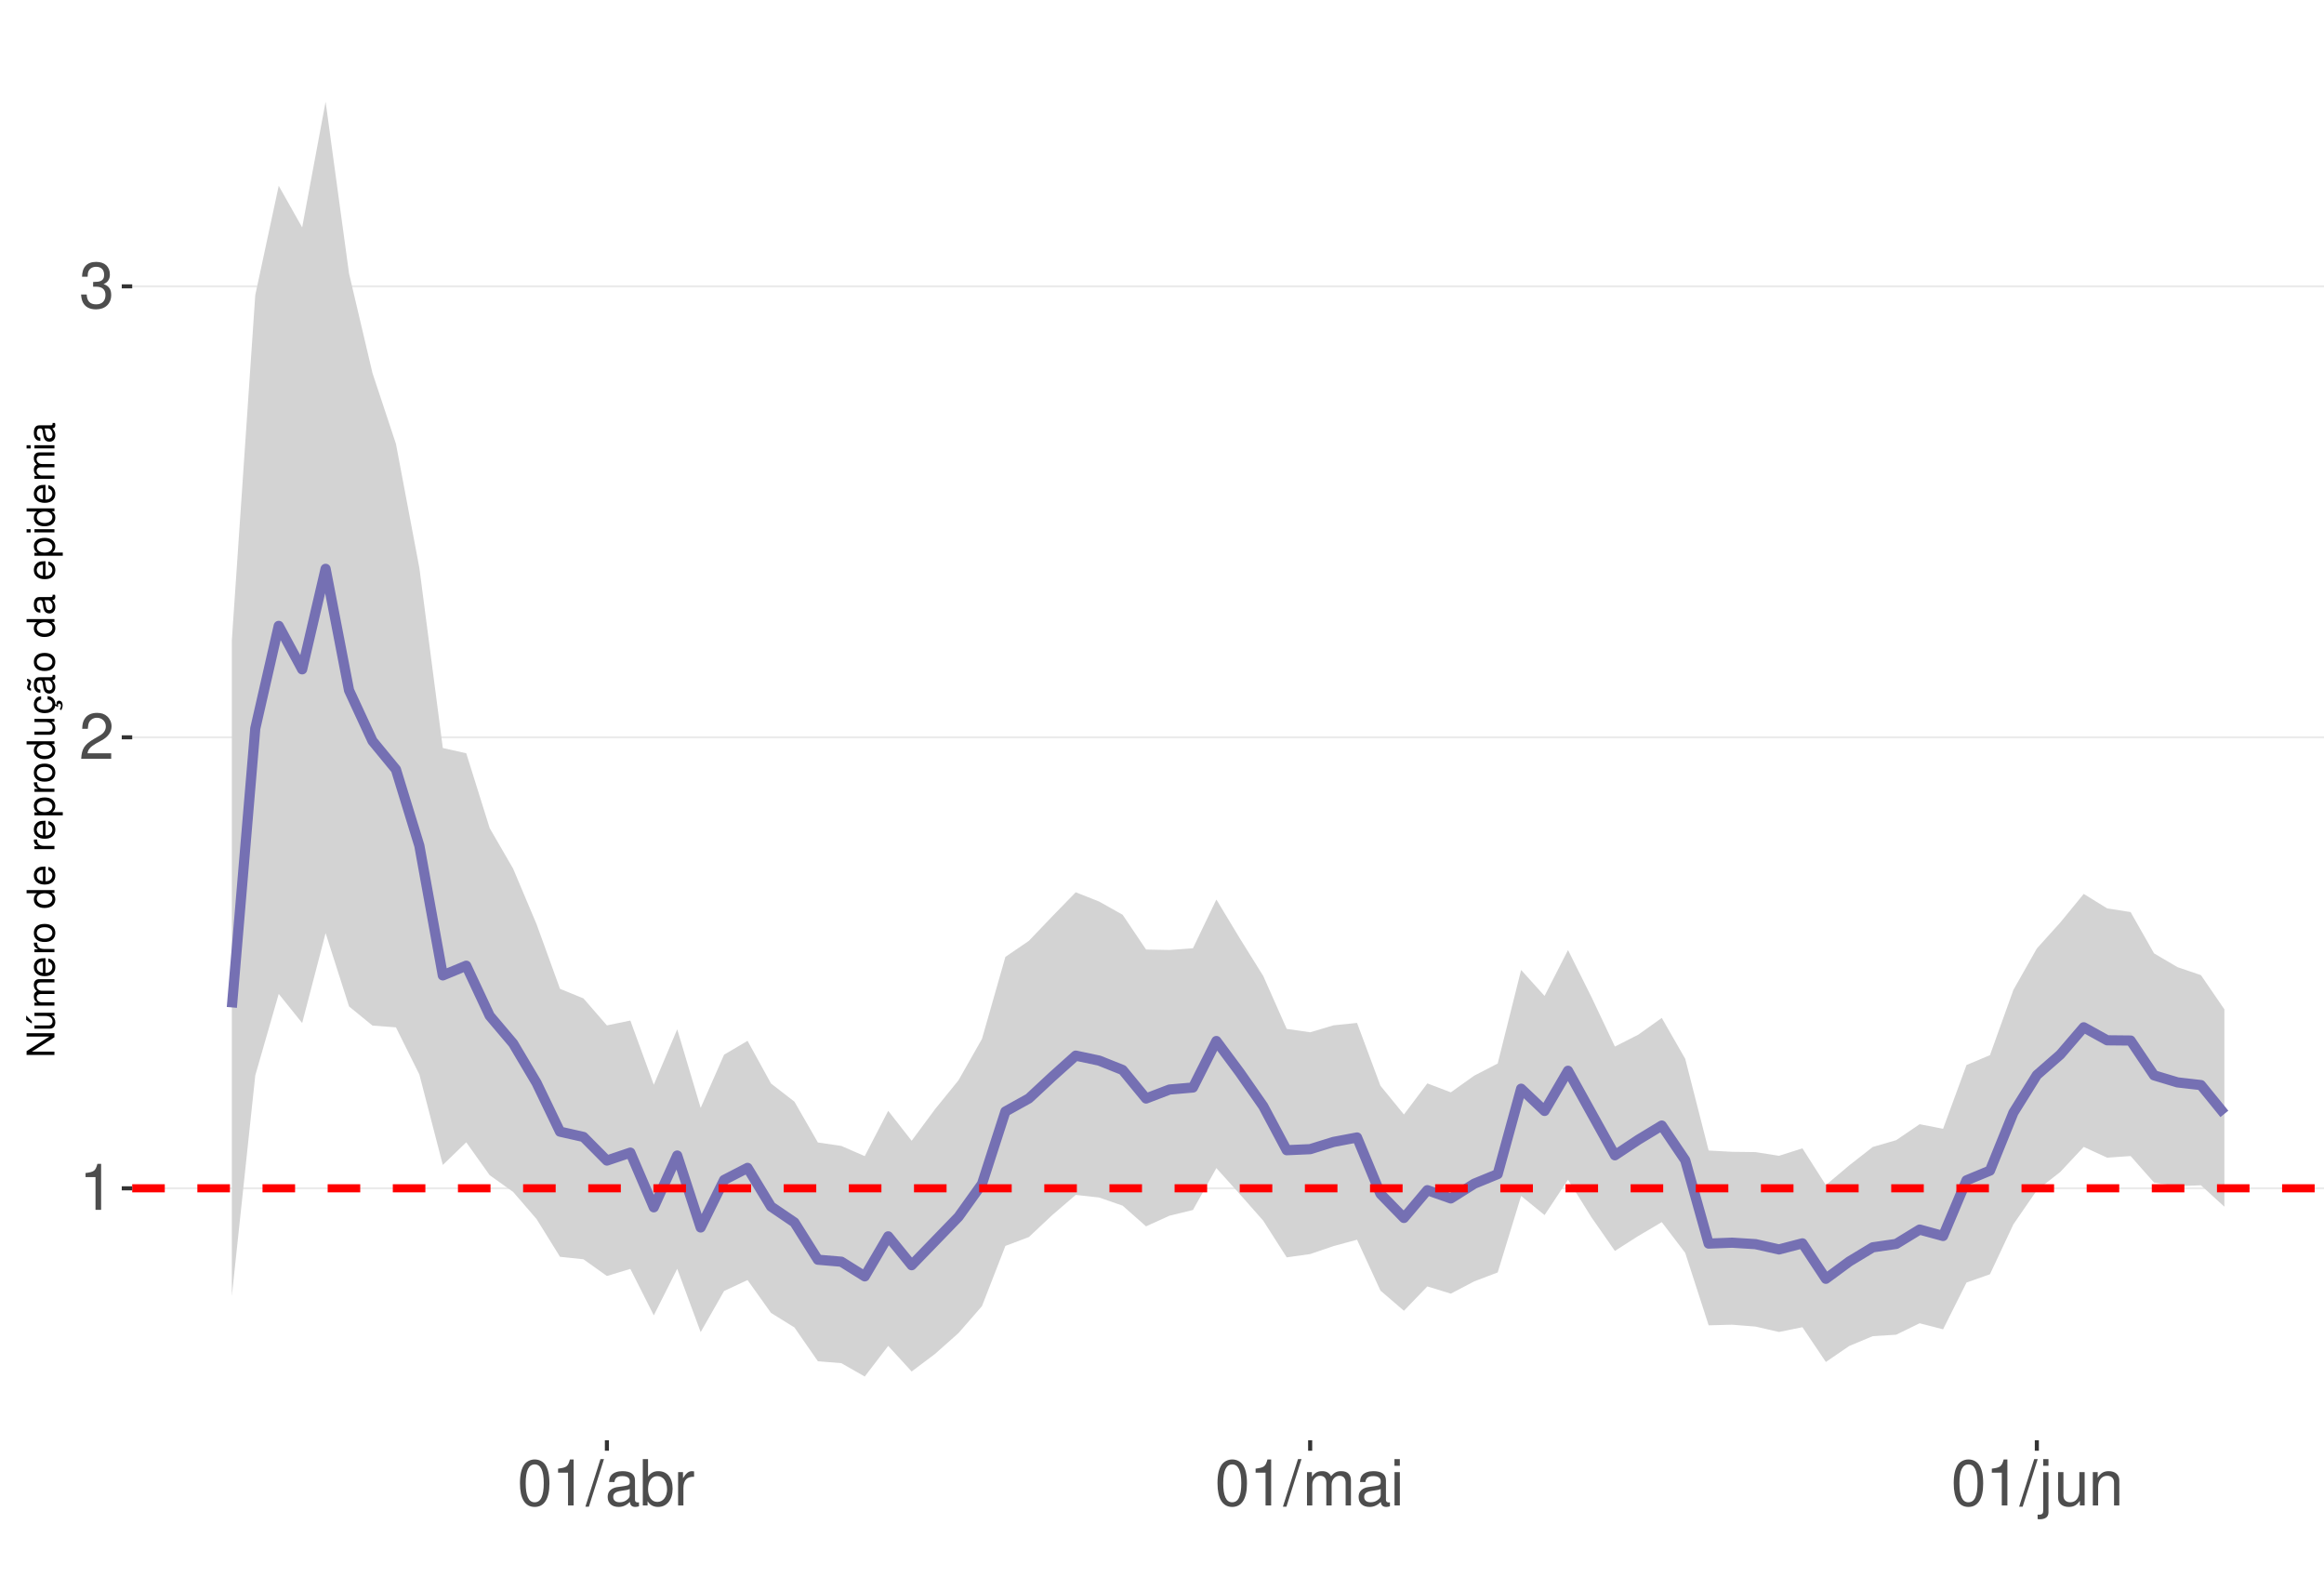
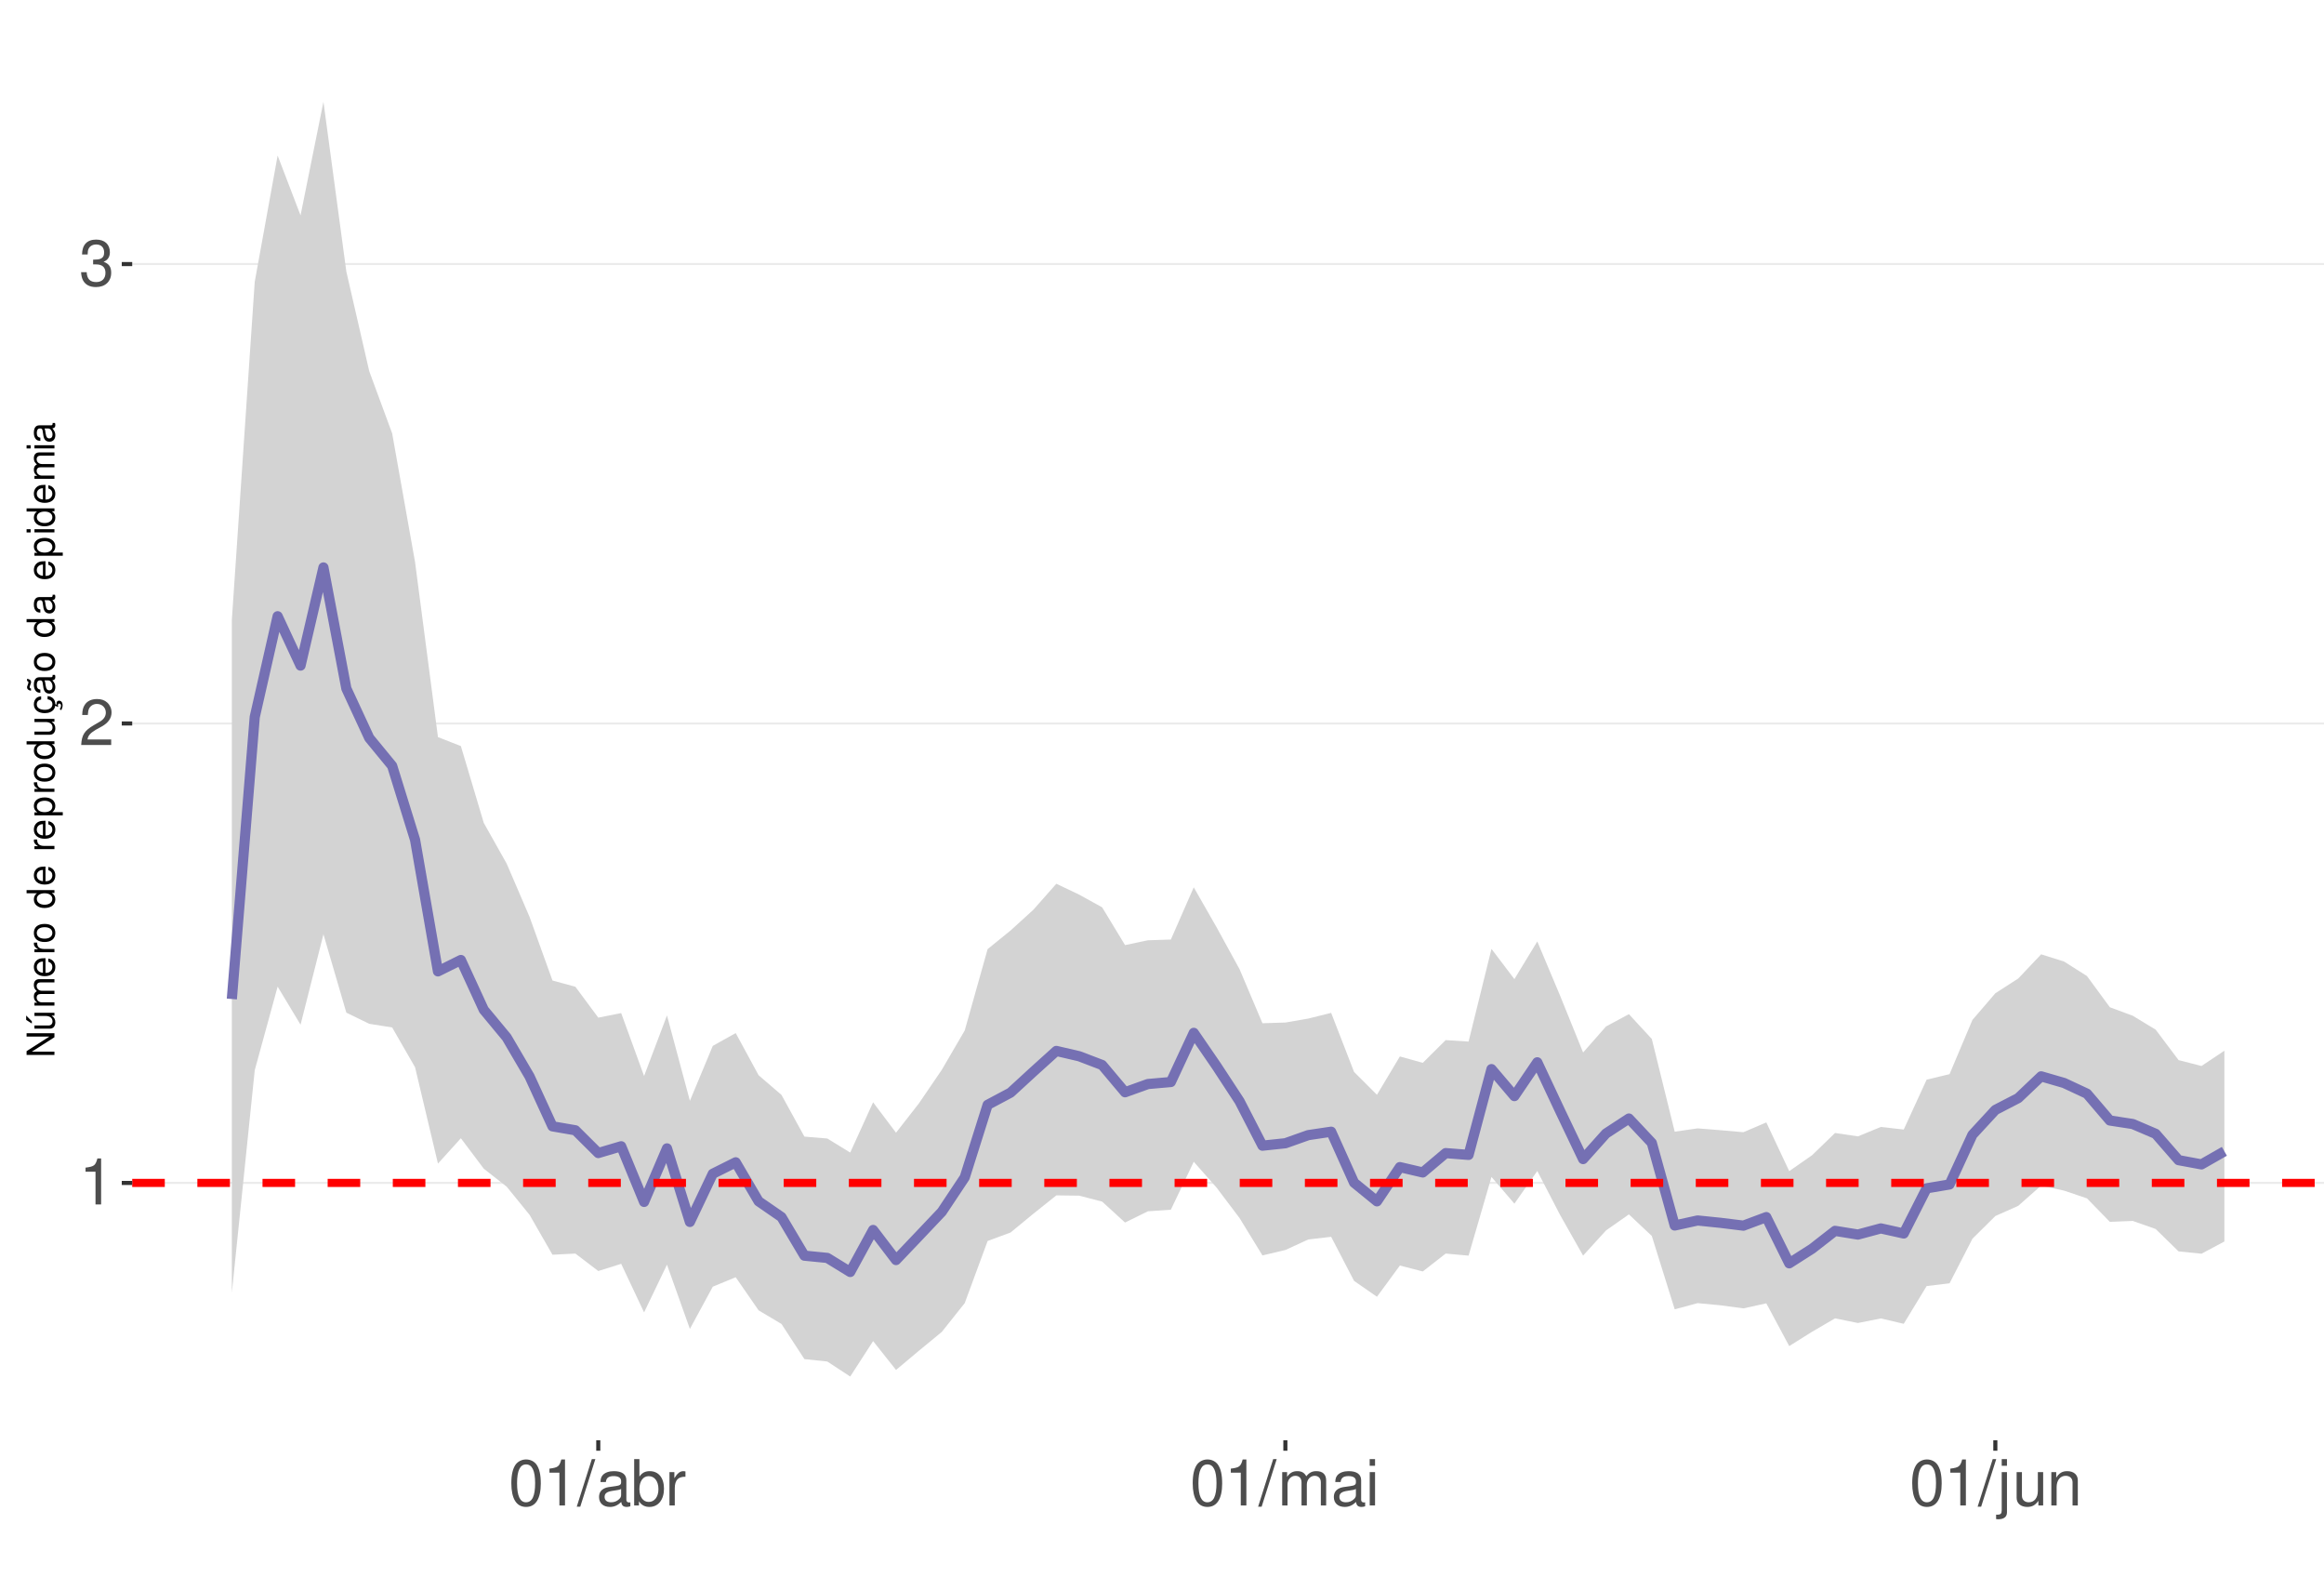
<svg xmlns="http://www.w3.org/2000/svg" xmlns:xlink="http://www.w3.org/1999/xlink" width="609pt" height="413pt" viewBox="0 0 609 413" version="1.1">
  <defs>
    <g>
      <symbol overflow="visible" id="glyph0-0">
        <path style="stroke:none;" d="" />
      </symbol>
      <symbol overflow="visible" id="glyph0-1">
        <path style="stroke:none;" d="M 4.312 -8.578 L 4.312 0 L 5.781 0 L 5.781 -12.047 L 4.812 -12.047 C 4.297 -10.188 3.969 -9.938 1.703 -9.641 L 1.703 -8.578 Z M 4.312 -8.578 " />
      </symbol>
      <symbol overflow="visible" id="glyph0-2">
        <path style="stroke:none;" d="M 8.422 -1.453 L 2.219 -1.453 C 2.359 -2.453 2.891 -3.078 4.344 -3.969 L 6.016 -4.891 C 7.656 -5.812 8.516 -7.047 8.516 -8.531 C 8.516 -9.531 8.109 -10.453 7.406 -11.109 C 6.719 -11.75 5.844 -12.047 4.734 -12.047 C 3.234 -12.047 2.109 -11.516 1.469 -10.484 C 1.047 -9.844 0.859 -9.094 0.828 -7.875 L 2.297 -7.875 C 2.344 -8.688 2.453 -9.172 2.641 -9.578 C 3.031 -10.312 3.797 -10.766 4.688 -10.766 C 6.016 -10.766 7.016 -9.797 7.016 -8.5 C 7.016 -7.531 6.469 -6.703 5.406 -6.094 L 3.875 -5.203 C 1.422 -3.781 0.703 -2.641 0.562 -0.016 L 8.422 -0.016 Z M 8.422 -1.453 " />
      </symbol>
      <symbol overflow="visible" id="glyph0-3">
        <path style="stroke:none;" d="M 3.688 -5.547 L 4.484 -5.547 C 6.078 -5.547 6.922 -4.797 6.922 -3.344 C 6.922 -1.828 6.016 -0.922 4.5 -0.922 C 2.875 -0.922 2.094 -1.734 2 -3.5 L 0.531 -3.5 C 0.594 -2.531 0.766 -1.906 1.047 -1.359 C 1.672 -0.203 2.812 0.391 4.438 0.391 C 6.859 0.391 8.422 -1.078 8.422 -3.359 C 8.422 -4.891 7.844 -5.734 6.422 -6.234 C 7.531 -6.672 8.078 -7.516 8.078 -8.734 C 8.078 -10.797 6.734 -12.047 4.484 -12.047 C 2.094 -12.047 0.828 -10.703 0.781 -8.156 L 2.25 -8.156 C 2.266 -8.891 2.328 -9.312 2.516 -9.672 C 2.844 -10.359 3.578 -10.766 4.5 -10.766 C 5.797 -10.766 6.578 -9.984 6.578 -8.672 C 6.578 -7.828 6.281 -7.312 5.625 -7.031 C 5.234 -6.859 4.703 -6.797 3.688 -6.781 Z M 3.688 -5.547 " />
      </symbol>
      <symbol overflow="visible" id="glyph0-4">
        <path style="stroke:none;" d="M 4.578 -12.047 C 3.484 -12.047 2.484 -11.547 1.859 -10.734 C 1.094 -9.656 0.719 -8.062 0.719 -5.828 C 0.719 -1.766 2.047 0.391 4.578 0.391 C 7.078 0.391 8.438 -1.766 8.438 -5.734 C 8.438 -8.062 8.078 -9.625 7.297 -10.734 C 6.672 -11.562 5.703 -12.047 4.578 -12.047 Z M 4.578 -10.75 C 6.156 -10.75 6.953 -9.125 6.953 -5.859 C 6.953 -2.438 6.172 -0.828 4.547 -0.828 C 3 -0.828 2.219 -2.5 2.219 -5.812 C 2.219 -9.125 3 -10.75 4.578 -10.75 Z M 4.578 -10.75 " />
      </symbol>
      <symbol overflow="visible" id="glyph0-5">
        <path style="stroke:none;" d="M 3.812 -12.141 L -0.141 0.328 L 0.781 0.328 L 4.734 -12.141 Z M 3.812 -12.141 " />
      </symbol>
      <symbol overflow="visible" id="glyph0-6">
        <path style="stroke:none;" d="M 8.906 -0.812 C 8.766 -0.781 8.688 -0.781 8.609 -0.781 C 8.125 -0.781 7.859 -1.031 7.859 -1.469 L 7.859 -6.594 C 7.859 -8.141 6.734 -8.984 4.578 -8.984 C 3.297 -8.984 2.281 -8.609 1.688 -7.969 C 1.281 -7.516 1.109 -7.016 1.078 -6.141 L 2.484 -6.141 C 2.594 -7.219 3.234 -7.688 4.531 -7.688 C 5.797 -7.688 6.484 -7.234 6.484 -6.391 L 6.484 -6.031 C 6.469 -5.438 6.156 -5.219 5.031 -5.062 C 3.062 -4.812 2.766 -4.75 2.234 -4.531 C 1.219 -4.094 0.703 -3.328 0.703 -2.203 C 0.703 -0.609 1.797 0.391 3.562 0.391 C 4.656 0.391 5.547 0 6.531 -0.906 C 6.625 0 7.062 0.391 7.969 0.391 C 8.266 0.391 8.438 0.344 8.906 0.234 Z M 6.484 -2.75 C 6.484 -2.281 6.344 -2 5.922 -1.609 C 5.359 -1.094 4.688 -0.828 3.859 -0.828 C 2.781 -0.828 2.156 -1.344 2.156 -2.234 C 2.156 -3.141 2.75 -3.609 4.25 -3.828 C 5.734 -4.031 6.016 -4.094 6.484 -4.312 Z M 6.484 -2.75 " />
      </symbol>
      <symbol overflow="visible" id="glyph0-7">
        <path style="stroke:none;" d="M 0.906 -12.141 L 0.906 0 L 2.156 0 L 2.156 -1.109 C 2.812 -0.094 3.703 0.391 4.906 0.391 C 7.219 0.391 8.719 -1.5 8.719 -4.391 C 8.719 -7.234 7.297 -8.984 4.984 -8.984 C 3.781 -8.984 2.938 -8.531 2.281 -7.547 L 2.281 -12.141 Z M 4.719 -7.672 C 6.266 -7.672 7.266 -6.328 7.266 -4.25 C 7.266 -2.266 6.234 -0.922 4.719 -0.922 C 3.234 -0.922 2.281 -2.25 2.281 -4.297 C 2.281 -6.344 3.234 -7.672 4.719 -7.672 Z M 4.719 -7.672 " />
      </symbol>
      <symbol overflow="visible" id="glyph0-8">
        <path style="stroke:none;" d="M 1.156 -8.734 L 1.156 0 L 2.547 0 L 2.547 -4.531 C 2.562 -6.625 3.438 -7.562 5.344 -7.516 L 5.344 -8.922 C 5.109 -8.969 4.984 -8.984 4.812 -8.984 C 3.922 -8.984 3.234 -8.438 2.438 -7.141 L 2.438 -8.734 Z M 1.156 -8.734 " />
      </symbol>
      <symbol overflow="visible" id="glyph0-9">
        <path style="stroke:none;" d="M 1.172 -8.734 L 1.172 0 L 2.562 0 L 2.562 -5.484 C 2.562 -6.75 3.484 -7.766 4.609 -7.766 C 5.641 -7.766 6.234 -7.125 6.234 -6.016 L 6.234 0 L 7.625 0 L 7.625 -5.484 C 7.625 -6.75 8.547 -7.766 9.672 -7.766 C 10.688 -7.766 11.297 -7.109 11.297 -6.016 L 11.297 0 L 12.688 0 L 12.688 -6.547 C 12.688 -8.109 11.797 -8.984 10.156 -8.984 C 9 -8.984 8.297 -8.625 7.484 -7.641 C 6.969 -8.578 6.266 -8.984 5.125 -8.984 C 3.969 -8.984 3.188 -8.547 2.453 -7.5 L 2.453 -8.734 Z M 1.172 -8.734 " />
      </symbol>
      <symbol overflow="visible" id="glyph0-10">
        <path style="stroke:none;" d="M 2.5 -8.734 L 1.109 -8.734 L 1.109 0 L 2.5 0 Z M 2.5 -12.141 L 1.094 -12.141 L 1.094 -10.391 L 2.5 -10.391 Z M 2.5 -12.141 " />
      </symbol>
      <symbol overflow="visible" id="glyph0-11">
        <path style="stroke:none;" d="M 1.172 -8.734 L 1.172 1.266 C 1.172 2.125 0.906 2.422 0.031 2.422 C -0.062 2.422 -0.109 2.422 -0.297 2.406 L -0.297 3.578 C -0.141 3.609 -0.047 3.625 0.172 3.625 C 1.734 3.625 2.547 3.016 2.547 1.812 L 2.547 -8.734 Z M 2.547 -12.141 L 1.172 -12.141 L 1.172 -10.391 L 2.547 -10.391 Z M 2.547 -12.141 " />
      </symbol>
      <symbol overflow="visible" id="glyph0-12">
        <path style="stroke:none;" d="M 8.031 0 L 8.031 -8.734 L 6.641 -8.734 L 6.641 -3.781 C 6.641 -2 5.719 -0.828 4.266 -0.828 C 3.172 -0.828 2.469 -1.5 2.469 -2.547 L 2.469 -8.734 L 1.078 -8.734 L 1.078 -2 C 1.078 -0.547 2.172 0.391 3.859 0.391 C 5.141 0.391 5.969 -0.062 6.781 -1.219 L 6.781 0 Z M 8.031 0 " />
      </symbol>
      <symbol overflow="visible" id="glyph0-13">
        <path style="stroke:none;" d="M 1.172 -8.734 L 1.172 0 L 2.562 0 L 2.562 -4.812 C 2.562 -6.594 3.5 -7.766 4.938 -7.766 C 6.031 -7.766 6.734 -7.094 6.734 -6.047 L 6.734 0 L 8.109 0 L 8.109 -6.594 C 8.109 -8.047 7.031 -8.984 5.344 -8.984 C 4.047 -8.984 3.219 -8.484 2.453 -7.266 L 2.453 -8.734 Z M 1.172 -8.734 " />
      </symbol>
      <symbol overflow="visible" id="glyph1-0">
        <path style="stroke:none;" d="" />
      </symbol>
      <symbol overflow="visible" id="glyph1-1">
        <path style="stroke:none;" d="M -7.297 -6.453 L -7.297 -5.578 L -1.328 -5.578 L -7.297 -1.766 L -7.297 -0.766 L 0 -0.766 L 0 -1.641 L -5.906 -1.641 L 0 -5.406 L 0 -6.453 Z M -7.297 -6.453 " />
      </symbol>
      <symbol overflow="visible" id="glyph1-2">
        <path style="stroke:none;" d="M 0 -4.812 L -5.234 -4.812 L -5.234 -3.984 L -2.266 -3.984 C -1.203 -3.984 -0.5 -3.438 -0.5 -2.562 C -0.5 -1.906 -0.906 -1.484 -1.531 -1.484 L -5.234 -1.484 L -5.234 -0.656 L -1.203 -0.656 C -0.328 -0.656 0.234 -1.297 0.234 -2.312 C 0.234 -3.094 -0.047 -3.578 -0.734 -4.062 L 0 -4.062 Z M -7.406 -2.953 L -5.922 -2 L -5.922 -2.594 L -7.406 -4.094 Z M -7.406 -2.953 " />
      </symbol>
      <symbol overflow="visible" id="glyph1-3">
        <path style="stroke:none;" d="M -5.234 -0.703 L 0 -0.703 L 0 -1.547 L -3.297 -1.547 C -4.047 -1.547 -4.656 -2.094 -4.656 -2.766 C -4.656 -3.391 -4.281 -3.734 -3.609 -3.734 L 0 -3.734 L 0 -4.578 L -3.297 -4.578 C -4.047 -4.578 -4.656 -5.125 -4.656 -5.812 C -4.656 -6.422 -4.266 -6.781 -3.609 -6.781 L 0 -6.781 L 0 -7.625 L -3.938 -7.625 C -4.875 -7.625 -5.391 -7.078 -5.391 -6.094 C -5.391 -5.406 -5.188 -4.984 -4.594 -4.484 C -5.156 -4.188 -5.391 -3.766 -5.391 -3.078 C -5.391 -2.375 -5.125 -1.906 -4.5 -1.469 L -5.234 -1.469 Z M -5.234 -0.703 " />
      </symbol>
      <symbol overflow="visible" id="glyph1-4">
        <path style="stroke:none;" d="M -2.344 -5.125 C -3.141 -5.125 -3.625 -5.062 -4.016 -4.922 C -4.875 -4.578 -5.391 -3.781 -5.391 -2.797 C -5.391 -1.344 -4.281 -0.406 -2.547 -0.406 C -0.812 -0.406 0.234 -1.297 0.234 -2.781 C 0.234 -3.984 -0.453 -4.812 -1.594 -5.016 L -1.594 -4.188 C -0.906 -3.953 -0.547 -3.484 -0.547 -2.812 C -0.547 -2.281 -0.781 -1.828 -1.219 -1.547 C -1.516 -1.344 -1.812 -1.281 -2.344 -1.266 Z M -3.016 -1.297 C -3.984 -1.359 -4.625 -1.953 -4.625 -2.797 C -4.625 -3.641 -3.953 -4.234 -3.016 -4.234 Z M -3.016 -1.297 " />
      </symbol>
      <symbol overflow="visible" id="glyph1-5">
        <path style="stroke:none;" d="M -5.234 -0.688 L 0 -0.688 L 0 -1.531 L -2.719 -1.531 C -3.984 -1.547 -4.547 -2.062 -4.516 -3.203 L -5.359 -3.203 C -5.375 -3.062 -5.391 -2.984 -5.391 -2.891 C -5.391 -2.344 -5.062 -1.938 -4.297 -1.453 L -5.234 -1.453 Z M -5.234 -0.688 " />
      </symbol>
      <symbol overflow="visible" id="glyph1-6">
        <path style="stroke:none;" d="M -5.391 -2.719 C -5.391 -1.234 -4.344 -0.359 -2.578 -0.359 C -0.812 -0.359 0.234 -1.234 0.234 -2.734 C 0.234 -4.203 -0.812 -5.094 -2.547 -5.094 C -4.359 -5.094 -5.391 -4.234 -5.391 -2.719 Z M -4.625 -2.734 C -4.625 -3.672 -3.844 -4.234 -2.547 -4.234 C -1.312 -4.234 -0.547 -3.656 -0.547 -2.734 C -0.547 -1.797 -1.312 -1.234 -2.578 -1.234 C -3.844 -1.234 -4.625 -1.797 -4.625 -2.734 Z M -4.625 -2.734 " />
      </symbol>
      <symbol overflow="visible" id="glyph1-7">
        <path style="stroke:none;" d="" />
      </symbol>
      <symbol overflow="visible" id="glyph1-8">
        <path style="stroke:none;" d="M -7.297 -4.953 L -7.297 -4.125 L -4.578 -4.125 C -5.109 -3.766 -5.391 -3.203 -5.391 -2.516 C -5.391 -1.156 -4.297 -0.266 -2.625 -0.266 C -0.859 -0.266 0.234 -1.125 0.234 -2.547 C 0.234 -3.266 -0.047 -3.766 -0.688 -4.203 L 0 -4.203 L 0 -4.953 Z M -4.609 -2.656 C -4.609 -3.547 -3.812 -4.125 -2.562 -4.125 C -1.344 -4.125 -0.547 -3.547 -0.547 -2.656 C -0.547 -1.734 -1.359 -1.125 -2.578 -1.125 C -3.797 -1.125 -4.609 -1.734 -4.609 -2.656 Z M -4.609 -2.656 " />
      </symbol>
      <symbol overflow="visible" id="glyph1-9">
        <path style="stroke:none;" d="M 2.188 -0.547 L 2.188 -1.375 L -0.547 -1.375 C -0.016 -1.812 0.234 -2.312 0.234 -2.984 C 0.234 -4.344 -0.859 -5.234 -2.531 -5.234 C -4.297 -5.234 -5.391 -4.375 -5.391 -2.984 C -5.391 -2.266 -5.062 -1.703 -4.453 -1.312 L -5.234 -1.312 L -5.234 -0.547 Z M -4.609 -2.844 C -4.609 -3.766 -3.797 -4.359 -2.547 -4.359 C -1.359 -4.359 -0.547 -3.75 -0.547 -2.844 C -0.547 -1.953 -1.344 -1.375 -2.578 -1.375 C -3.812 -1.375 -4.609 -1.953 -4.609 -2.844 Z M -4.609 -2.844 " />
      </symbol>
      <symbol overflow="visible" id="glyph1-10">
        <path style="stroke:none;" d="M 0 -4.812 L -5.234 -4.812 L -5.234 -3.984 L -2.266 -3.984 C -1.203 -3.984 -0.5 -3.438 -0.5 -2.562 C -0.5 -1.906 -0.906 -1.484 -1.531 -1.484 L -5.234 -1.484 L -5.234 -0.656 L -1.203 -0.656 C -0.328 -0.656 0.234 -1.297 0.234 -2.312 C 0.234 -3.094 -0.047 -3.578 -0.734 -4.062 L 0 -4.062 Z M 0 -4.812 " />
      </symbol>
      <symbol overflow="visible" id="glyph1-11">
        <path style="stroke:none;" d="M 0.234 -2.641 C 0.234 -3.875 -0.547 -4.703 -1.797 -4.766 L -1.797 -3.938 C -0.953 -3.797 -0.531 -3.359 -0.531 -2.656 C -0.531 -1.734 -1.281 -1.188 -2.516 -1.188 C -3.844 -1.188 -4.625 -1.719 -4.625 -2.625 C -4.625 -3.328 -4.203 -3.766 -3.484 -3.875 L -3.484 -4.703 C -3.984 -4.672 -4.312 -4.562 -4.609 -4.359 C -5.094 -4 -5.391 -3.375 -5.391 -2.641 C -5.391 -1.219 -4.266 -0.312 -2.531 -0.312 C -1.469 -0.312 -0.625 -0.672 -0.156 -1.312 C 0.047 -1.594 0.125 -1.812 0.203 -2.25 L 0.922 -1.938 L 0.984 -2.062 C 0.938 -2.188 0.906 -2.25 0.906 -2.375 C 0.906 -2.656 1.047 -2.828 1.281 -2.828 C 1.547 -2.828 1.734 -2.594 1.734 -2.297 C 1.734 -2.031 1.672 -1.844 1.438 -1.406 L 1.406 -1.312 L 1.812 -1.094 C 2.078 -1.75 2.141 -1.953 2.141 -2.344 C 2.141 -3.109 1.781 -3.578 1.203 -3.578 C 0.781 -3.578 0.547 -3.297 0.547 -2.797 C 0.547 -2.703 0.547 -2.641 0.562 -2.516 Z M 0.234 -2.641 " />
      </symbol>
      <symbol overflow="visible" id="glyph1-12">
        <path style="stroke:none;" d="M -0.484 -5.344 C -0.469 -5.266 -0.469 -5.219 -0.469 -5.172 C -0.469 -4.875 -0.625 -4.719 -0.875 -4.719 L -3.953 -4.719 C -4.891 -4.719 -5.391 -4.047 -5.391 -2.75 C -5.391 -1.984 -5.172 -1.375 -4.781 -1.016 C -4.516 -0.766 -4.203 -0.672 -3.688 -0.656 L -3.688 -1.484 C -4.328 -1.562 -4.625 -1.938 -4.625 -2.719 C -4.625 -3.484 -4.344 -3.891 -3.844 -3.891 L -3.625 -3.891 C -3.266 -3.875 -3.125 -3.703 -3.047 -3.016 C -2.891 -1.844 -2.844 -1.656 -2.719 -1.344 C -2.453 -0.734 -2 -0.422 -1.312 -0.422 C -0.375 -0.422 0.234 -1.078 0.234 -2.141 C 0.234 -2.797 0 -3.328 -0.547 -3.922 C 0 -3.984 0.234 -4.234 0.234 -4.781 C 0.234 -4.953 0.203 -5.062 0.141 -5.344 Z M -1.656 -3.891 C -1.375 -3.891 -1.203 -3.812 -0.969 -3.562 C -0.656 -3.219 -0.5 -2.812 -0.5 -2.312 C -0.5 -1.672 -0.812 -1.297 -1.344 -1.297 C -1.891 -1.297 -2.172 -1.656 -2.297 -2.547 C -2.422 -3.438 -2.453 -3.609 -2.594 -3.891 Z M -7.172 -3.75 C -6.922 -3.672 -6.812 -3.547 -6.812 -3.375 C -6.812 -3.25 -6.875 -2.984 -6.984 -2.734 C -7.156 -2.312 -7.172 -2.25 -7.172 -2.047 C -7.172 -1.594 -6.797 -1.297 -6.141 -1.188 L -6.141 -1.766 C -6.375 -1.812 -6.5 -1.938 -6.5 -2.094 C -6.5 -2.203 -6.469 -2.344 -6.375 -2.578 C -6.156 -3.156 -6.125 -3.234 -6.125 -3.438 C -6.125 -3.922 -6.484 -4.219 -7.172 -4.312 Z M -7.172 -3.75 " />
      </symbol>
      <symbol overflow="visible" id="glyph1-13">
        <path style="stroke:none;" d="M -0.484 -5.344 C -0.469 -5.266 -0.469 -5.219 -0.469 -5.172 C -0.469 -4.875 -0.625 -4.719 -0.875 -4.719 L -3.953 -4.719 C -4.891 -4.719 -5.391 -4.047 -5.391 -2.75 C -5.391 -1.984 -5.172 -1.375 -4.781 -1.016 C -4.516 -0.766 -4.203 -0.672 -3.688 -0.656 L -3.688 -1.484 C -4.328 -1.562 -4.625 -1.938 -4.625 -2.719 C -4.625 -3.484 -4.344 -3.891 -3.844 -3.891 L -3.625 -3.891 C -3.266 -3.875 -3.125 -3.703 -3.047 -3.016 C -2.891 -1.844 -2.844 -1.656 -2.719 -1.344 C -2.453 -0.734 -2 -0.422 -1.312 -0.422 C -0.375 -0.422 0.234 -1.078 0.234 -2.141 C 0.234 -2.797 0 -3.328 -0.547 -3.922 C 0 -3.984 0.234 -4.234 0.234 -4.781 C 0.234 -4.953 0.203 -5.062 0.141 -5.344 Z M -1.656 -3.891 C -1.375 -3.891 -1.203 -3.812 -0.969 -3.562 C -0.656 -3.219 -0.5 -2.812 -0.5 -2.312 C -0.5 -1.672 -0.812 -1.297 -1.344 -1.297 C -1.891 -1.297 -2.172 -1.656 -2.297 -2.547 C -2.422 -3.438 -2.453 -3.609 -2.594 -3.891 Z M -1.656 -3.891 " />
      </symbol>
      <symbol overflow="visible" id="glyph1-14">
        <path style="stroke:none;" d="M -5.234 -1.5 L -5.234 -0.672 L 0 -0.672 L 0 -1.5 Z M -7.297 -1.5 L -7.297 -0.656 L -6.234 -0.656 L -6.234 -1.5 Z M -7.297 -1.5 " />
      </symbol>
    </g>
    <clipPath id="clip1">
      <path d="M 34.645 9.961 L 609 9.961 L 609 377.328 L 34.645 377.328 Z M 34.645 9.961 " />
    </clipPath>
    <clipPath id="clip2">
-       <path d="M 34.645 311 L 609 311 L 609 312 L 34.645 312 Z M 34.645 311 " />
+       <path d="M 34.645 309 L 609 309 L 609 311 L 34.645 311 Z M 34.645 309 " />
    </clipPath>
    <clipPath id="clip3">
-       <path d="M 34.645 192 L 609 192 L 609 194 L 34.645 194 Z M 34.645 192 " />
+       <path d="M 34.645 189 L 609 189 L 609 190 L 34.645 190 Z M 34.645 189 " />
    </clipPath>
    <clipPath id="clip4">
-       <path d="M 34.645 74 L 609 74 L 609 76 L 34.645 76 Z M 34.645 74 " />
+       <path d="M 34.645 68 L 609 68 L 609 70 L 34.645 70 Z M 34.645 68 " />
    </clipPath>
    <clipPath id="clip5">
-       <path d="M 34.645 310 L 609 310 L 609 313 L 34.645 313 Z M 34.645 310 " />
+       <path d="M 34.645 308 L 609 308 L 609 311 L 34.645 311 Z M 34.645 308 " />
    </clipPath>
  </defs>
  <g id="surface172">
    <rect x="0" y="0" width="609" height="413" style="fill:rgb(100%,100%,100%);fill-opacity:1;stroke:none;" />
    <rect x="0" y="0" width="609" height="413" style="fill:rgb(100%,100%,100%);fill-opacity:1;stroke:none;" />
    <path style="fill:none;stroke-width:1.067;stroke-linecap:round;stroke-linejoin:round;stroke:rgb(100%,100%,100%);stroke-opacity:1;stroke-miterlimit:10;" d="M 0 413 L 609 413 L 609 0 L 0 0 Z M 0 413 " />
    <g clip-path="url(#clip1)" clip-rule="nonzero">
      <path style=" stroke:none;fill-rule:nonzero;fill:rgb(100%,100%,100%);fill-opacity:1;" d="M 34.645 377.328 L 609 377.328 L 609 9.961 L 34.645 9.961 Z M 34.645 377.328 " />
    </g>
    <g clip-path="url(#clip2)" clip-rule="nonzero">
-       <path style="fill:none;stroke-width:0.533;stroke-linecap:butt;stroke-linejoin:round;stroke:rgb(92.157%,92.157%,92.157%);stroke-opacity:1;stroke-miterlimit:10;" d="M 34.645 311.316 L 609 311.316 " />
+       <path style="fill:none;stroke-width:0.533;stroke-linecap:butt;stroke-linejoin:round;stroke:rgb(92.157%,92.157%,92.157%);stroke-opacity:1;stroke-miterlimit:10;" d="M 34.645 309.902 L 609 309.902 " />
    </g>
    <g clip-path="url(#clip3)" clip-rule="nonzero">
-       <path style="fill:none;stroke-width:0.533;stroke-linecap:butt;stroke-linejoin:round;stroke:rgb(92.157%,92.157%,92.157%);stroke-opacity:1;stroke-miterlimit:10;" d="M 34.645 193.168 L 609 193.168 " />
+       <path style="fill:none;stroke-width:0.533;stroke-linecap:butt;stroke-linejoin:round;stroke:rgb(92.157%,92.157%,92.157%);stroke-opacity:1;stroke-miterlimit:10;" d="M 34.645 189.543 L 609 189.543 " />
    </g>
    <g clip-path="url(#clip4)" clip-rule="nonzero">
-       <path style="fill:none;stroke-width:0.533;stroke-linecap:butt;stroke-linejoin:round;stroke:rgb(92.157%,92.157%,92.157%);stroke-opacity:1;stroke-miterlimit:10;" d="M 34.645 75.02 L 609 75.02 " />
-     </g>
-     <path style=" stroke:none;fill-rule:nonzero;fill:rgb(82.745%,82.745%,82.745%);fill-opacity:1;" d="M 60.754 167.727 L 66.895 77.297 L 73.039 48.68 L 79.18 59.578 L 85.324 26.66 L 91.465 71.656 L 97.609 97.742 L 103.754 116.27 L 109.895 148.789 L 116.039 195.969 L 122.18 197.344 L 128.324 216.961 L 134.465 227.574 L 140.609 242.133 L 146.75 259.055 L 152.895 261.562 L 159.039 268.637 L 165.18 267.363 L 171.324 284.184 L 177.465 269.664 L 183.609 290.246 L 189.75 276.305 L 195.895 272.68 L 202.039 283.855 L 208.18 288.617 L 214.324 299.309 L 220.465 300.211 L 226.609 302.887 L 232.75 291.016 L 238.895 298.863 L 245.039 290.57 L 251.18 283.004 L 257.324 272.172 L 263.465 250.688 L 269.609 246.492 L 275.75 240.066 L 281.895 233.758 L 288.035 236.191 L 294.18 239.648 L 300.324 248.758 L 306.465 248.883 L 312.609 248.426 L 318.75 235.664 L 324.895 245.84 L 331.035 255.695 L 337.18 269.551 L 343.324 270.438 L 349.465 268.613 L 355.609 267.988 L 361.75 284.453 L 367.895 291.973 L 374.035 283.828 L 380.18 286.176 L 386.324 281.797 L 392.465 278.621 L 398.609 254.113 L 404.75 260.918 L 410.895 248.895 L 417.035 261.199 L 423.18 274.176 L 429.32 271.059 L 435.465 266.68 L 441.609 277.387 L 447.75 301.414 L 453.895 301.754 L 460.035 301.832 L 466.18 302.801 L 472.32 300.844 L 478.465 310.469 L 484.609 305.289 L 490.75 300.488 L 496.895 298.703 L 503.035 294.523 L 509.18 295.723 L 515.32 279.016 L 521.465 276.43 L 527.609 259.336 L 533.75 248.488 L 539.895 241.676 L 546.035 234.188 L 552.18 237.984 L 558.32 238.945 L 564.465 249.766 L 570.605 253.375 L 576.75 255.465 L 582.895 264.43 L 582.895 316.133 L 576.75 310.523 L 570.605 310.758 L 564.465 309.816 L 558.32 302.863 L 552.18 303.289 L 546.035 300.473 L 539.895 307.031 L 533.75 311.84 L 527.609 320.75 L 521.465 333.832 L 515.32 336.004 L 509.18 348.254 L 503.035 346.672 L 496.895 349.668 L 490.75 350.047 L 484.609 352.613 L 478.465 356.812 L 472.32 347.707 L 466.18 348.953 L 460.035 347.539 L 453.895 347.047 L 447.75 347.211 L 441.609 328.227 L 435.465 320.18 L 429.32 323.801 L 423.18 327.719 L 417.035 318.91 L 410.895 309.07 L 404.75 318.332 L 398.609 313.316 L 392.465 333.359 L 386.324 335.691 L 380.18 338.91 L 374.035 337.02 L 367.895 343.395 L 361.75 338.121 L 355.609 324.781 L 349.465 326.449 L 343.324 328.543 L 337.18 329.406 L 331.035 319.809 L 324.895 312.848 L 318.75 306.023 L 312.609 316.992 L 306.465 318.496 L 300.324 321.281 L 294.18 315.863 L 288.035 313.727 L 281.895 313.043 L 275.75 318.32 L 269.609 324.086 L 263.465 326.406 L 257.324 342.18 L 251.18 349.234 L 245.039 354.691 L 238.895 359.309 L 232.75 352.602 L 226.609 360.629 L 220.465 357.125 L 214.324 356.625 L 208.18 347.77 L 202.039 343.957 L 195.895 335.348 L 189.75 338.215 L 183.609 348.992 L 177.465 332.406 L 171.324 344.602 L 165.18 332.43 L 159.039 334.289 L 152.895 329.91 L 146.75 329.258 L 140.609 319.375 L 134.465 312.258 L 128.324 307.887 L 122.18 299.258 L 116.039 305.195 L 109.895 281.504 L 103.754 269.148 L 97.609 268.684 L 91.465 263.664 L 85.324 244.453 L 79.18 268.016 L 73.039 260.383 L 66.895 281.73 L 60.754 339.52 Z M 60.754 167.727 " />
-     <path style="fill:none;stroke-width:2.667;stroke-linecap:butt;stroke-linejoin:round;stroke:rgb(45.882%,43.922%,70.196%);stroke-opacity:1;stroke-miterlimit:10;" d="M 60.754 263.922 L 66.895 190.84 L 73.039 163.969 L 79.18 175.355 L 85.324 149.023 L 91.465 180.855 L 97.609 194.121 L 103.754 201.586 L 109.895 221.582 L 116.039 255.535 L 122.18 252.996 L 128.324 266.117 L 134.465 273.367 L 140.609 283.707 L 146.75 296.473 L 152.895 297.859 L 159.039 304.043 L 165.18 301.969 L 171.324 316.293 L 177.465 302.727 L 183.609 321.578 L 189.75 309.129 L 195.895 305.961 L 202.039 316.082 L 208.18 320.254 L 214.324 330.02 L 220.465 330.543 L 226.609 334.383 L 232.75 323.895 L 238.895 331.461 L 245.039 325.125 L 251.18 318.777 L 257.324 310.195 L 263.465 291.195 L 269.609 287.777 L 275.75 282.066 L 281.895 276.555 L 288.035 277.859 L 294.18 280.316 L 300.324 287.789 L 306.465 285.438 L 312.609 284.91 L 318.75 272.727 L 324.895 280.996 L 331.035 289.801 L 337.18 301.332 L 343.324 301.062 L 349.465 299.16 L 355.609 297.996 L 361.75 312.781 L 367.895 319.078 L 374.035 311.805 L 380.18 313.969 L 386.324 310.109 L 392.465 307.594 L 398.609 285.223 L 404.75 291.043 L 410.895 280.523 L 417.035 291.602 L 423.18 302.664 L 429.32 298.594 L 435.465 294.871 L 441.609 303.949 L 447.75 325.797 L 453.895 325.562 L 460.035 325.945 L 466.18 327.332 L 472.32 325.734 L 478.465 335.02 L 484.609 330.488 L 490.75 326.777 L 496.895 325.883 L 503.035 322.125 L 509.18 323.805 L 515.32 309.227 L 521.465 306.68 L 527.609 291.496 L 533.75 281.648 L 539.895 276.281 L 546.035 269.133 L 552.18 272.539 L 558.32 272.602 L 564.465 281.719 L 570.605 283.566 L 576.75 284.27 L 582.895 291.82 " />
+       <path style="fill:none;stroke-width:0.533;stroke-linecap:butt;stroke-linejoin:round;stroke:rgb(92.157%,92.157%,92.157%);stroke-opacity:1;stroke-miterlimit:10;" d="M 34.645 69.18 L 609 69.18 " />
+     </g>
+     <path style=" stroke:none;fill-rule:nonzero;fill:rgb(82.745%,82.745%,82.745%);fill-opacity:1;" d="M 60.754 162.402 L 66.754 73.824 L 72.754 40.754 L 78.758 56.422 L 84.758 26.66 L 90.762 71.172 L 96.762 97.258 L 102.762 113.531 L 108.766 147.266 L 114.766 193.109 L 120.77 195.457 L 126.77 215.578 L 132.773 226.258 L 138.773 240.215 L 144.773 256.875 L 150.777 258.512 L 156.777 266.602 L 162.781 265.414 L 168.781 281.895 L 174.781 266.023 L 180.785 288.391 L 186.785 274.004 L 192.789 270.645 L 198.789 281.691 L 204.789 286.852 L 210.793 297.773 L 216.793 298.27 L 222.797 301.953 L 228.797 288.785 L 234.801 296.75 L 240.801 289.062 L 246.801 280.262 L 252.805 269.969 L 258.805 248.652 L 264.809 243.777 L 270.809 238.324 L 276.809 231.527 L 282.812 234.391 L 288.812 237.699 L 294.816 247.598 L 300.816 246.336 L 306.82 246.145 L 312.82 232.461 L 318.82 242.961 L 324.824 253.914 L 330.824 268.07 L 336.828 267.883 L 342.828 266.852 L 348.828 265.355 L 354.832 280.828 L 360.832 286.812 L 366.836 276.77 L 372.836 278.449 L 378.84 272.488 L 384.84 272.871 L 390.84 248.59 L 396.844 256.512 L 402.844 246.637 L 408.848 260.922 L 414.848 275.738 L 420.848 268.922 L 426.852 265.691 L 432.852 272.188 L 438.855 296.48 L 444.855 295.613 L 450.855 296.094 L 456.859 296.617 L 462.859 294.051 L 468.863 306.816 L 474.863 302.637 L 480.867 296.824 L 486.867 297.707 L 492.867 295.242 L 498.871 295.918 L 504.871 282.855 L 510.875 281.406 L 516.875 267.199 L 522.875 260.215 L 528.879 256.348 L 534.879 250.016 L 540.883 251.906 L 546.883 255.703 L 552.887 263.883 L 558.887 266.105 L 564.887 269.75 L 570.891 277.727 L 576.891 279.273 L 582.895 275.27 L 582.895 325.25 L 576.891 328.449 L 570.891 327.84 L 564.887 321.977 L 558.887 319.859 L 552.887 320.105 L 546.883 313.945 L 540.883 311.926 L 534.879 310.598 L 528.879 315.906 L 522.875 318.578 L 516.875 324.523 L 510.875 336.203 L 504.871 336.926 L 498.871 346.812 L 492.867 345.402 L 486.867 346.602 L 480.867 345.387 L 474.863 348.891 L 468.863 352.645 L 462.859 341.445 L 456.859 342.77 L 450.855 341.965 L 444.855 341.398 L 438.855 343.02 L 432.852 323.797 L 426.852 318.145 L 420.848 322.355 L 414.848 328.945 L 408.848 318.352 L 402.844 306.781 L 396.844 315.336 L 390.84 308.336 L 384.84 328.953 L 378.84 328.41 L 372.836 333.098 L 366.836 331.547 L 360.832 339.73 L 354.832 335.57 L 348.828 324.023 L 342.828 324.719 L 336.828 327.48 L 330.824 328.898 L 324.824 319.109 L 318.82 311.152 L 312.82 304.355 L 306.82 316.922 L 300.816 317.336 L 294.816 320.281 L 288.812 314.797 L 282.812 313.246 L 276.809 313.168 L 270.809 317.961 L 264.809 322.898 L 258.805 325.117 L 252.805 341.391 L 246.801 348.93 L 240.801 353.867 L 234.801 358.902 L 228.797 351.34 L 222.797 360.629 L 216.793 356.691 L 210.793 356.062 L 204.789 346.855 L 198.789 343.285 L 192.789 334.609 L 186.785 337.086 L 180.785 348.156 L 174.781 331.32 L 168.781 343.82 L 162.781 331.098 L 156.777 332.984 L 150.777 328.41 L 144.773 328.715 L 138.773 318.266 L 132.773 310.887 L 126.77 306.176 L 120.77 298.199 L 114.766 304.844 L 108.766 279.602 L 102.762 269.172 L 96.762 268.219 L 90.762 265.297 L 84.758 244.77 L 78.758 268.449 L 72.754 258.473 L 66.754 280.379 L 60.754 338.672 Z M 60.754 162.402 " />
+     <path style="fill:none;stroke-width:2.667;stroke-linecap:butt;stroke-linejoin:round;stroke:rgb(45.882%,43.922%,70.196%);stroke-opacity:1;stroke-miterlimit:10;" d="M 60.754 261.719 L 66.754 187.848 L 72.754 161.445 L 78.758 174.375 L 84.758 148.664 L 90.762 180.387 L 96.762 193.336 L 102.762 200.637 L 108.766 220.02 L 114.766 254.484 L 120.77 251.5 L 126.77 264.543 L 132.773 271.781 L 138.773 282.016 L 144.773 295.078 L 150.777 296.113 L 156.777 302.078 L 162.781 300.301 L 168.781 314.879 L 174.781 300.855 L 180.785 320.129 L 186.785 307.504 L 192.789 304.504 L 198.789 314.715 L 204.789 318.852 L 210.793 328.961 L 216.793 329.551 L 222.797 333.238 L 228.797 322.23 L 234.801 330.109 L 240.801 323.809 L 246.801 317.477 L 252.805 308.453 L 258.805 289.453 L 264.809 286.254 L 270.809 280.746 L 276.809 275.324 L 282.812 276.723 L 288.812 279.012 L 294.816 286.152 L 300.816 283.996 L 306.82 283.469 L 312.82 270.59 L 318.82 279.332 L 324.824 288.5 L 330.824 300.145 L 336.828 299.512 L 342.828 297.383 L 348.828 296.488 L 354.832 309.836 L 360.832 314.727 L 366.836 305.762 L 372.836 307.164 L 378.84 302.094 L 384.84 302.562 L 390.84 280.09 L 396.844 287.156 L 402.844 278.305 L 408.848 291.098 L 414.848 303.656 L 420.848 296.961 L 426.852 293.035 L 432.852 299.422 L 438.855 321.059 L 444.855 319.742 L 450.855 320.359 L 456.859 321.098 L 462.859 318.859 L 468.863 330.969 L 474.863 327.141 L 480.867 322.461 L 486.867 323.434 L 492.867 321.82 L 498.871 323.152 L 504.871 311.316 L 510.875 310.305 L 516.875 297.289 L 522.875 290.785 L 528.879 287.68 L 534.879 281.98 L 540.883 283.723 L 546.883 286.523 L 552.887 293.551 L 558.887 294.473 L 564.887 297.043 L 570.891 303.938 L 576.891 305.051 L 582.895 301.625 " />
    <g clip-path="url(#clip5)" clip-rule="nonzero">
-       <path style="fill:none;stroke-width:2.134;stroke-linecap:butt;stroke-linejoin:round;stroke:rgb(100%,0%,0%);stroke-opacity:1;stroke-dasharray:8.536,8.536;stroke-miterlimit:10;" d="M 34.645 311.316 L 609 311.316 " />
-     </g>
-     <g style="fill:rgb(30.196%,30.196%,30.196%);fill-opacity:1;">
-       <use xlink:href="#glyph0-1" x="20.715" y="316.954" />
-     </g>
-     <g style="fill:rgb(30.196%,30.196%,30.196%);fill-opacity:1;">
-       <use xlink:href="#glyph0-2" x="20.715" y="198.806" />
-     </g>
-     <g style="fill:rgb(30.196%,30.196%,30.196%);fill-opacity:1;">
-       <use xlink:href="#glyph0-3" x="20.715" y="80.657" />
-     </g>
-     <path style="fill:none;stroke-width:1.067;stroke-linecap:butt;stroke-linejoin:round;stroke:rgb(20%,20%,20%);stroke-opacity:1;stroke-miterlimit:10;" d="M 31.906 311.316 L 34.645 311.316 " />
-     <path style="fill:none;stroke-width:1.067;stroke-linecap:butt;stroke-linejoin:round;stroke:rgb(20%,20%,20%);stroke-opacity:1;stroke-miterlimit:10;" d="M 31.906 193.168 L 34.645 193.168 " />
-     <path style="fill:none;stroke-width:1.067;stroke-linecap:butt;stroke-linejoin:round;stroke:rgb(20%,20%,20%);stroke-opacity:1;stroke-miterlimit:10;" d="M 31.906 75.02 L 34.645 75.02 " />
-     <path style="fill:none;stroke-width:1.067;stroke-linecap:butt;stroke-linejoin:round;stroke:rgb(20%,20%,20%);stroke-opacity:1;stroke-miterlimit:10;" d="M 159.039 380.07 L 159.039 377.328 " />
-     <path style="fill:none;stroke-width:1.067;stroke-linecap:butt;stroke-linejoin:round;stroke:rgb(20%,20%,20%);stroke-opacity:1;stroke-miterlimit:10;" d="M 343.324 380.07 L 343.324 377.328 " />
-     <path style="fill:none;stroke-width:1.067;stroke-linecap:butt;stroke-linejoin:round;stroke:rgb(20%,20%,20%);stroke-opacity:1;stroke-miterlimit:10;" d="M 533.75 380.07 L 533.75 377.328 " />
-     <g style="fill:rgb(30.196%,30.196%,30.196%);fill-opacity:1;">
-       <use xlink:href="#glyph0-4" x="135.539" y="394.399" />
-       <use xlink:href="#glyph0-1" x="144.539" y="394.399" />
-       <use xlink:href="#glyph0-5" x="153.539" y="394.399" />
-       <use xlink:href="#glyph0-6" x="158.539" y="394.399" />
-       <use xlink:href="#glyph0-7" x="167.539" y="394.399" />
-       <use xlink:href="#glyph0-8" x="176.539" y="394.399" />
-     </g>
-     <g style="fill:rgb(30.196%,30.196%,30.196%);fill-opacity:1;">
-       <use xlink:href="#glyph0-4" x="318.324" y="394.399" />
-       <use xlink:href="#glyph0-1" x="327.324" y="394.399" />
-       <use xlink:href="#glyph0-5" x="336.324" y="394.399" />
-       <use xlink:href="#glyph0-9" x="341.324" y="394.399" />
-       <use xlink:href="#glyph0-6" x="355.324" y="394.399" />
-       <use xlink:href="#glyph0-10" x="364.324" y="394.399" />
-     </g>
-     <g style="fill:rgb(30.196%,30.196%,30.196%);fill-opacity:1;">
-       <use xlink:href="#glyph0-4" x="511.25" y="394.399" />
-       <use xlink:href="#glyph0-1" x="520.25" y="394.399" />
-       <use xlink:href="#glyph0-5" x="529.25" y="394.399" />
-       <use xlink:href="#glyph0-11" x="534.25" y="394.399" />
-       <use xlink:href="#glyph0-12" x="538.25" y="394.399" />
-       <use xlink:href="#glyph0-13" x="547.25" y="394.399" />
+       <path style="fill:none;stroke-width:2.134;stroke-linecap:butt;stroke-linejoin:round;stroke:rgb(100%,0%,0%);stroke-opacity:1;stroke-dasharray:8.536,8.536;stroke-miterlimit:10;" d="M 34.645 309.902 L 609 309.902 " />
+     </g>
+     <g style="fill:rgb(30.196%,30.196%,30.196%);fill-opacity:1;">
+       <use xlink:href="#glyph0-1" x="20.715" y="315.54" />
+     </g>
+     <g style="fill:rgb(30.196%,30.196%,30.196%);fill-opacity:1;">
+       <use xlink:href="#glyph0-2" x="20.715" y="195.181" />
+     </g>
+     <g style="fill:rgb(30.196%,30.196%,30.196%);fill-opacity:1;">
+       <use xlink:href="#glyph0-3" x="20.715" y="74.817" />
+     </g>
+     <path style="fill:none;stroke-width:1.067;stroke-linecap:butt;stroke-linejoin:round;stroke:rgb(20%,20%,20%);stroke-opacity:1;stroke-miterlimit:10;" d="M 31.906 309.902 L 34.645 309.902 " />
+     <path style="fill:none;stroke-width:1.067;stroke-linecap:butt;stroke-linejoin:round;stroke:rgb(20%,20%,20%);stroke-opacity:1;stroke-miterlimit:10;" d="M 31.906 189.543 L 34.645 189.543 " />
+     <path style="fill:none;stroke-width:1.067;stroke-linecap:butt;stroke-linejoin:round;stroke:rgb(20%,20%,20%);stroke-opacity:1;stroke-miterlimit:10;" d="M 31.906 69.18 L 34.645 69.18 " />
+     <path style="fill:none;stroke-width:1.067;stroke-linecap:butt;stroke-linejoin:round;stroke:rgb(20%,20%,20%);stroke-opacity:1;stroke-miterlimit:10;" d="M 156.777 380.07 L 156.777 377.328 " />
+     <path style="fill:none;stroke-width:1.067;stroke-linecap:butt;stroke-linejoin:round;stroke:rgb(20%,20%,20%);stroke-opacity:1;stroke-miterlimit:10;" d="M 336.828 380.07 L 336.828 377.328 " />
+     <path style="fill:none;stroke-width:1.067;stroke-linecap:butt;stroke-linejoin:round;stroke:rgb(20%,20%,20%);stroke-opacity:1;stroke-miterlimit:10;" d="M 522.875 380.07 L 522.875 377.328 " />
+     <g style="fill:rgb(30.196%,30.196%,30.196%);fill-opacity:1;">
+       <use xlink:href="#glyph0-4" x="133.277" y="394.399" />
+       <use xlink:href="#glyph0-1" x="142.277" y="394.399" />
+       <use xlink:href="#glyph0-5" x="151.277" y="394.399" />
+       <use xlink:href="#glyph0-6" x="156.277" y="394.399" />
+       <use xlink:href="#glyph0-7" x="165.277" y="394.399" />
+       <use xlink:href="#glyph0-8" x="174.277" y="394.399" />
+     </g>
+     <g style="fill:rgb(30.196%,30.196%,30.196%);fill-opacity:1;">
+       <use xlink:href="#glyph0-4" x="311.828" y="394.399" />
+       <use xlink:href="#glyph0-1" x="320.828" y="394.399" />
+       <use xlink:href="#glyph0-5" x="329.828" y="394.399" />
+       <use xlink:href="#glyph0-9" x="334.828" y="394.399" />
+       <use xlink:href="#glyph0-6" x="348.828" y="394.399" />
+       <use xlink:href="#glyph0-10" x="357.828" y="394.399" />
+     </g>
+     <g style="fill:rgb(30.196%,30.196%,30.196%);fill-opacity:1;">
+       <use xlink:href="#glyph0-4" x="500.375" y="394.399" />
+       <use xlink:href="#glyph0-1" x="509.375" y="394.399" />
+       <use xlink:href="#glyph0-5" x="518.375" y="394.399" />
+       <use xlink:href="#glyph0-11" x="523.375" y="394.399" />
+       <use xlink:href="#glyph0-12" x="527.375" y="394.399" />
+       <use xlink:href="#glyph0-13" x="536.375" y="394.399" />
    </g>
    <g style="fill:rgb(0%,0%,0%);fill-opacity:1;">
      <use xlink:href="#glyph1-1" x="14.263" y="277.145" />
      <use xlink:href="#glyph1-2" x="14.263" y="270.145" />
      <use xlink:href="#glyph1-3" x="14.263" y="264.145" />
      <use xlink:href="#glyph1-4" x="14.263" y="256.145" />
      <use xlink:href="#glyph1-5" x="14.263" y="250.145" />
      <use xlink:href="#glyph1-6" x="14.263" y="247.145" />
      <use xlink:href="#glyph1-7" x="14.263" y="241.145" />
      <use xlink:href="#glyph1-8" x="14.263" y="238.145" />
      <use xlink:href="#glyph1-4" x="14.263" y="232.145" />
      <use xlink:href="#glyph1-7" x="14.263" y="226.145" />
      <use xlink:href="#glyph1-5" x="14.263" y="223.145" />
      <use xlink:href="#glyph1-4" x="14.263" y="220.145" />
      <use xlink:href="#glyph1-9" x="14.263" y="214.145" />
      <use xlink:href="#glyph1-5" x="14.263" y="208.145" />
      <use xlink:href="#glyph1-6" x="14.263" y="205.145" />
      <use xlink:href="#glyph1-8" x="14.263" y="199.145" />
      <use xlink:href="#glyph1-10" x="14.263" y="193.145" />
      <use xlink:href="#glyph1-11" x="14.263" y="187.145" />
      <use xlink:href="#glyph1-12" x="14.263" y="182.145" />
      <use xlink:href="#glyph1-6" x="14.263" y="176.145" />
      <use xlink:href="#glyph1-7" x="14.263" y="170.145" />
      <use xlink:href="#glyph1-8" x="14.263" y="167.145" />
      <use xlink:href="#glyph1-13" x="14.263" y="161.145" />
      <use xlink:href="#glyph1-7" x="14.263" y="155.145" />
      <use xlink:href="#glyph1-4" x="14.263" y="152.145" />
      <use xlink:href="#glyph1-9" x="14.263" y="146.145" />
      <use xlink:href="#glyph1-14" x="14.263" y="140.145" />
      <use xlink:href="#glyph1-8" x="14.263" y="138.145" />
      <use xlink:href="#glyph1-4" x="14.263" y="132.145" />
      <use xlink:href="#glyph1-3" x="14.263" y="126.145" />
      <use xlink:href="#glyph1-14" x="14.263" y="118.145" />
      <use xlink:href="#glyph1-13" x="14.263" y="116.145" />
    </g>
  </g>
</svg>
